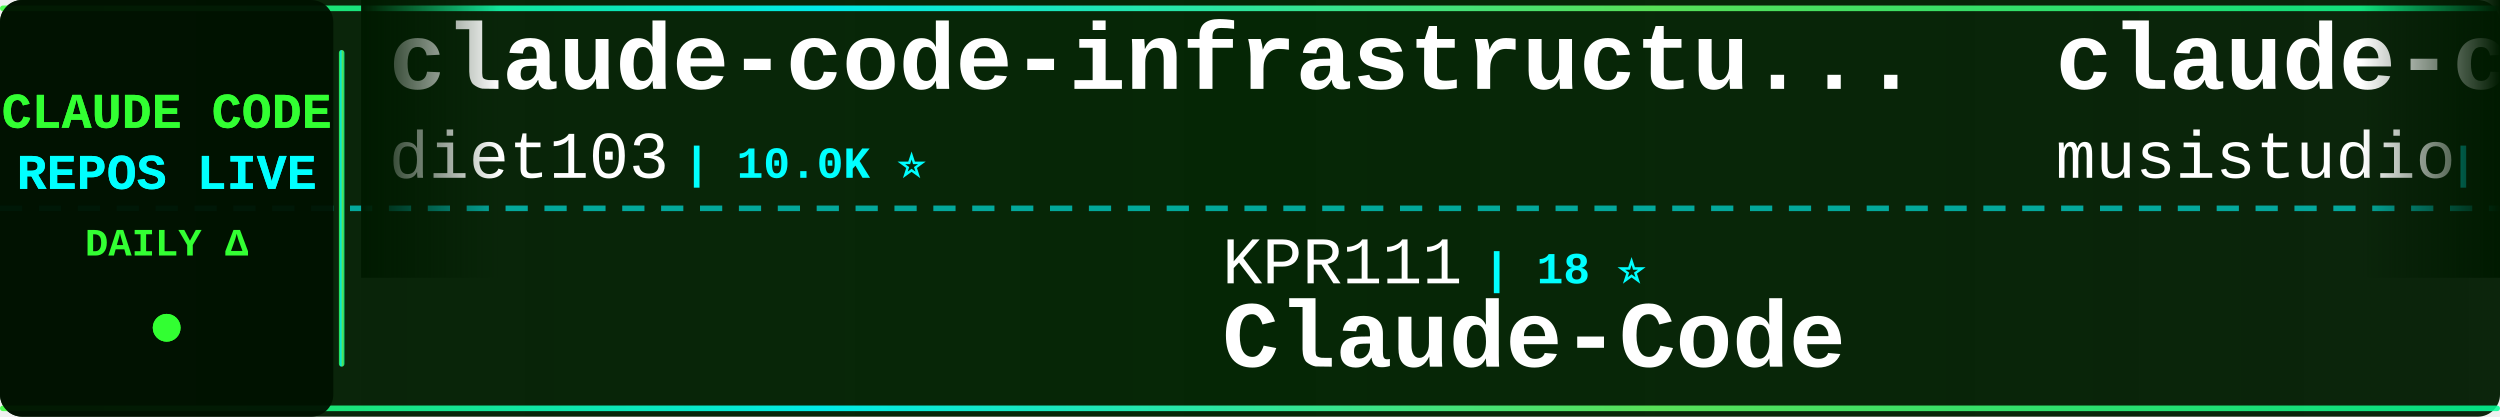
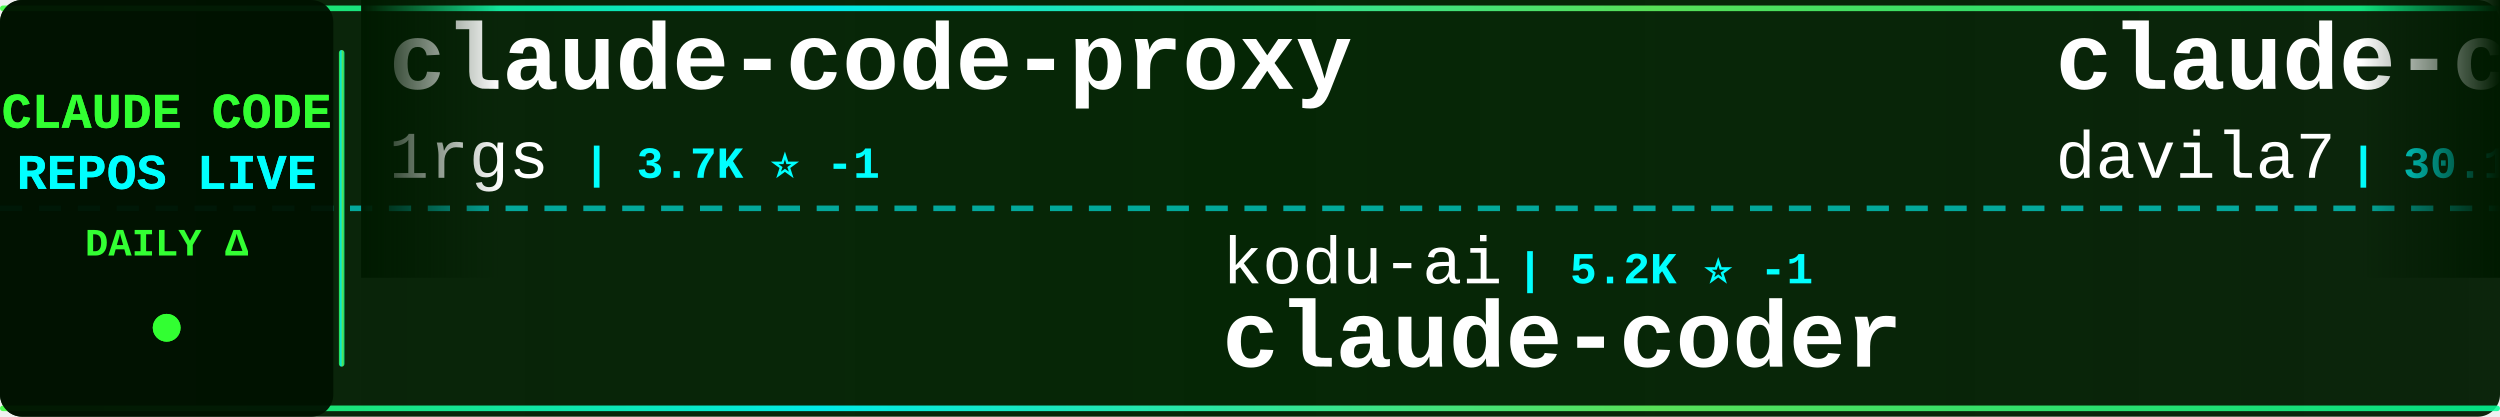
<svg xmlns="http://www.w3.org/2000/svg" width="900" height="150">
  <defs>
    <linearGradient id="tickerBg" x1="0%" y1="0%" x2="100%" y2="0%">
      <stop offset="0%" style="stop-color:#001a00;stop-opacity:0.95" />
      <stop offset="50%" style="stop-color:#002200;stop-opacity:0.98" />
      <stop offset="100%" style="stop-color:#001a00;stop-opacity:0.95" />
    </linearGradient>
    <linearGradient id="borderGrad" x1="0%" y1="0%" x2="100%" y2="0%">
      <stop offset="0%" style="stop-color:#33ff33;stop-opacity:0.85">
        <animate attributeName="stop-opacity" values="0.85;1;0.85" dur="2s" repeatCount="indefinite" />
      </stop>
      <stop offset="33%" style="stop-color:#00ffff;stop-opacity:0.9">
        <animate attributeName="stop-opacity" values="0.9;1;0.9" dur="2.2s" repeatCount="indefinite" />
      </stop>
      <stop offset="66%" style="stop-color:#66ff66;stop-opacity:0.85">
        <animate attributeName="stop-opacity" values="0.85;1;0.85" dur="1.8s" repeatCount="indefinite" />
      </stop>
      <stop offset="100%" style="stop-color:#00ff99;stop-opacity:0.85">
        <animate attributeName="stop-opacity" values="0.85;1;0.85" dur="2s" repeatCount="indefinite" />
      </stop>
    </linearGradient>
    <filter id="textGlow">
      <feGaussianBlur stdDeviation="0.1" result="coloredBlur" />
      <feMerge>
        <feMergeNode in="coloredBlur" />
        <feMergeNode in="SourceGraphic" />
      </feMerge>
    </filter>
    <filter id="metricGlow">
      <feGaussianBlur stdDeviation="0.2" result="coloredBlur" />
      <feMerge>
        <feMergeNode in="coloredBlur" />
        <feMergeNode in="SourceGraphic" />
      </feMerge>
    </filter>
    <linearGradient id="leftFade" x1="0%" y1="0%" x2="100%" y2="0%">
      <stop offset="0%" style="stop-color:#001a00;stop-opacity:1" />
      <stop offset="100%" style="stop-color:#001a00;stop-opacity:0" />
    </linearGradient>
    <linearGradient id="rightFade" x1="0%" y1="0%" x2="100%" y2="0%">
      <stop offset="0%" style="stop-color:#001a00;stop-opacity:0" />
      <stop offset="100%" style="stop-color:#001a00;stop-opacity:1" />
    </linearGradient>
  </defs>
  <rect width="900" height="150" fill="url(#tickerBg)" rx="8" />
  <rect x="0" y="2" width="900" height="2" fill="url(#borderGrad)" rx="1" />
  <rect x="0" y="146" width="900" height="2" fill="url(#borderGrad)" rx="1" />
  <line x1="0" y1="75" x2="900" y2="75" stroke="#00ffff" stroke-width="2" stroke-dasharray="8 6" opacity="0.6" />
  <rect x="0" y="0" width="120" height="150" fill="#001100" opacity="0.95" rx="8" />
  <text x="60" y="46" font-family="'Courier New', monospace" font-size="18" font-weight="bold" fill="#33ff33" text-anchor="middle" filter="url(#textGlow)">
    CLAUDE CODE
  </text>
  <text x="60" y="68" font-family="'Courier New', monospace" font-size="18" font-weight="bold" fill="#00ffff" text-anchor="middle" filter="url(#textGlow)">
    REPOS LIVE
  </text>
  <text x="60" y="92" font-family="'Courier New', monospace" font-size="14" font-weight="bold" fill="#33ff33" text-anchor="middle">
    DAILY Δ
  </text>
  <circle cx="60" cy="118" r="5" fill="#33ff33" filter="url(#metricGlow)">
    <animate attributeName="r" values="4;6;4" dur="1.5s" repeatCount="indefinite" />
    <animate attributeName="opacity" values="0.6;1;0.6" dur="1.5s" repeatCount="indefinite" />
  </circle>
  <rect x="122" y="18" width="2" height="114" fill="url(#borderGrad)" rx="1" />
  <clipPath id="tickerClip">
    <rect x="130" y="0" width="770" height="150" />
  </clipPath>
  <g clip-path="url(#tickerClip)">
    <g id="tickerItems">
      <animateTransform attributeName="transform" attributeType="XML" type="translate" from="0 0" to="-3000 0" dur="54s" repeatCount="indefinite" />
      <g transform="translate(0, 0)">
-         <text x="140" y="32" font-family="'Courier New', monospace" font-size="34" font-weight="bold" fill="#ffffff">claude-code-infrastructu...</text>
-         <text x="140" y="64" font-family="'Courier New', monospace" font-size="24" font-weight="normal" fill="#ffffff" opacity="1.0">diet103</text>
-         <text x="246" y="64" font-family="'Courier New', monospace" font-size="16" font-weight="bold" fill="#00ffff"> | 10.0K ⭐</text>
+         <text x="140" y="32" font-family="'Courier New', monospace" font-size="34" font-weight="bold" fill="#ffffff">claude-code-proxy</text>
+         <text x="140" y="64" font-family="'Courier New', monospace" font-size="24" font-weight="normal" fill="#ffffff" opacity="1.0">1rgs</text>
+         <text x="210" y="64" font-family="'Courier New', monospace" font-size="16" font-weight="bold" fill="#00ffff"> | 3.7K ⭐ -1</text>
      </g>
      <g transform="translate(300, 0)">
-         <text x="140" y="102" font-family="'Courier New', monospace" font-size="24" font-weight="normal" fill="#ffffff" opacity="1.0">KPR111</text>
-         <text x="234" y="102" font-family="'Courier New', monospace" font-size="16" font-weight="bold" fill="#00ffff"> | 18 ⭐</text>
-         <text x="140" y="132" font-family="'Courier New', monospace" font-size="34" font-weight="bold" fill="#ffffff">Claude-Code</text>
+         <text x="140" y="102" font-family="'Courier New', monospace" font-size="24" font-weight="normal" fill="#ffffff" opacity="1.0">kodu-ai</text>
+         <text x="246" y="102" font-family="'Courier New', monospace" font-size="16" font-weight="bold" fill="#00ffff"> | 5.2K ⭐ -1</text>
+         <text x="140" y="132" font-family="'Courier New', monospace" font-size="34" font-weight="bold" fill="#ffffff">claude-coder</text>
      </g>
      <g transform="translate(600, 0)">
-         <text x="140" y="32" font-family="'Courier New', monospace" font-size="34" font-weight="bold" fill="#ffffff">claude-code-router</text>
-         <text x="140" y="64" font-family="'Courier New', monospace" font-size="24" font-weight="normal" fill="#ffffff" opacity="1.0">musistudio</text>
-         <text x="282" y="64" font-family="'Courier New', monospace" font-size="16" font-weight="bold" fill="#00ffff"> | 36.3K ⭐ +4</text>
+         <text x="140" y="32" font-family="'Courier New', monospace" font-size="34" font-weight="bold" fill="#ffffff">claude-code-templates</text>
+         <text x="140" y="64" font-family="'Courier New', monospace" font-size="24" font-weight="normal" fill="#ffffff" opacity="1.0">davila7</text>
+         <text x="246" y="64" font-family="'Courier New', monospace" font-size="16" font-weight="bold" fill="#00ffff"> | 30.1K ⭐ +6</text>
      </g>
      <g transform="translate(900, 0)">
+         <text x="140" y="102" font-family="'Courier New', monospace" font-size="24" font-weight="normal" fill="#ffffff" opacity="1.0">Windy3f3f3f3f</text>
+         <text x="318" y="102" font-family="'Courier New', monospace" font-size="16" font-weight="bold" fill="#00ffff"> | 3.4K ⭐ +2</text>
+         <text x="140" y="132" font-family="'Courier New', monospace" font-size="34" font-weight="bold" fill="#ffffff">how-claude-code-works</text>
+       </g>
+       <g transform="translate(1200, 0)">
+         <text x="140" y="32" font-family="'Courier New', monospace" font-size="34" font-weight="bold" fill="#ffffff">claude-code-system-promp...</text>
+         <text x="140" y="64" font-family="'Courier New', monospace" font-size="24" font-weight="normal" fill="#ffffff" opacity="1.0">Piebald-AI</text>
+         <text x="282" y="64" font-family="'Courier New', monospace" font-size="16" font-weight="bold" fill="#00ffff"> | 12.1K ⭐ +3</text>
+       </g>
+       <g transform="translate(1500, 0)">
+         <text x="140" y="102" font-family="'Courier New', monospace" font-size="24" font-weight="normal" fill="#ffffff" opacity="1.0">zebbern</text>
+         <text x="246" y="102" font-family="'Courier New', monospace" font-size="16" font-weight="bold" fill="#00ffff"> | 4.5K ⭐ +1</text>
+         <text x="140" y="132" font-family="'Courier New', monospace" font-size="34" font-weight="bold" fill="#ffffff">claude-code-guide</text>
+       </g>
+       <g transform="translate(1800, 0)">
+         <text x="140" y="32" font-family="'Courier New', monospace" font-size="34" font-weight="bold" fill="#ffffff">Claude-Code</text>
+         <text x="140" y="64" font-family="'Courier New', monospace" font-size="24" font-weight="normal" fill="#ffffff" opacity="1.0">pengchengneo</text>
+         <text x="306" y="64" font-family="'Courier New', monospace" font-size="16" font-weight="bold" fill="#00ffff"> | 1.7K ⭐</text>
+       </g>
+       <g transform="translate(2100, 0)">
        <text x="140" y="102" font-family="'Courier New', monospace" font-size="24" font-weight="normal" fill="#ffffff" opacity="1.0">SeemSeam</text>
        <text x="258" y="102" font-family="'Courier New', monospace" font-size="16" font-weight="bold" fill="#00ffff"> | 3.4K ⭐ +1</text>
        <text x="140" y="132" font-family="'Courier New', monospace" font-size="34" font-weight="bold" fill="#ffffff">claude_codex_bridge</text>
      </g>
-       <g transform="translate(1200, 0)">
-         <text x="140" y="32" font-family="'Courier New', monospace" font-size="34" font-weight="bold" fill="#ffffff">Dive-into-Claude-Code</text>
-         <text x="140" y="64" font-family="'Courier New', monospace" font-size="24" font-weight="normal" fill="#ffffff" opacity="1.0">VILA-Lab</text>
-         <text x="258" y="64" font-family="'Courier New', monospace" font-size="16" font-weight="bold" fill="#00ffff"> | 2.0K ⭐ +1</text>
-       </g>
-       <g transform="translate(1500, 0)">
-         <text x="140" y="102" font-family="'Courier New', monospace" font-size="24" font-weight="normal" fill="#ffffff" opacity="1.0">repowise-dev</text>
-         <text x="306" y="102" font-family="'Courier New', monospace" font-size="16" font-weight="bold" fill="#00ffff"> | 1.2K ⭐</text>
-         <text x="140" y="132" font-family="'Courier New', monospace" font-size="34" font-weight="bold" fill="#ffffff">claude-code-prompts</text>
-       </g>
-       <g transform="translate(1800, 0)">
-         <text x="140" y="32" font-family="'Courier New', monospace" font-size="34" font-weight="bold" fill="#ffffff">sc-claude-code-files</text>
-         <text x="140" y="64" font-family="'Courier New', monospace" font-size="24" font-weight="normal" fill="#ffffff" opacity="1.0">https-deeplearning-ai</text>
-         <text x="414" y="64" font-family="'Courier New', monospace" font-size="16" font-weight="bold" fill="#00ffff"> | 537 ⭐</text>
-       </g>
-       <g transform="translate(2100, 0)">
-         <text x="140" y="102" font-family="'Courier New', monospace" font-size="24" font-weight="normal" fill="#ffffff" opacity="1.0">jqueryscript</text>
-         <text x="306" y="102" font-family="'Courier New', monospace" font-size="16" font-weight="bold" fill="#00ffff"> | 485 ⭐ +1</text>
-         <text x="140" y="132" font-family="'Courier New', monospace" font-size="34" font-weight="bold" fill="#ffffff">awesome-claude-code</text>
-       </g>
      <g transform="translate(2400, 0)">
-         <text x="140" y="32" font-family="'Courier New', monospace" font-size="34" font-weight="bold" fill="#ffffff">ECC</text>
-         <text x="140" y="64" font-family="'Courier New', monospace" font-size="24" font-weight="normal" fill="#ffffff" opacity="1.0">affaan-m</text>
-         <text x="258" y="64" font-family="'Courier New', monospace" font-size="16" font-weight="bold" fill="#00ffff"> | 236.9K ⭐ +36</text>
+         <text x="140" y="32" font-family="'Courier New', monospace" font-size="34" font-weight="bold" fill="#ffffff">claude-code-guide</text>
+         <text x="140" y="64" font-family="'Courier New', monospace" font-size="24" font-weight="normal" fill="#ffffff" opacity="1.0">Cranot</text>
+         <text x="234" y="64" font-family="'Courier New', monospace" font-size="16" font-weight="bold" fill="#00ffff"> | 2.9K ⭐</text>
      </g>
      <g transform="translate(2700, 0)">
-         <text x="140" y="102" font-family="'Courier New', monospace" font-size="24" font-weight="normal" fill="#ffffff" opacity="1.0">777genius</text>
-         <text x="270" y="102" font-family="'Courier New', monospace" font-size="16" font-weight="bold" fill="#00ffff"> | 923 ⭐</text>
-         <text x="140" y="132" font-family="'Courier New', monospace" font-size="34" font-weight="bold" fill="#ffffff">claude-code-source-code</text>
+         <text x="140" y="102" font-family="'Courier New', monospace" font-size="24" font-weight="normal" fill="#ffffff" opacity="1.0">musistudio</text>
+         <text x="282" y="102" font-family="'Courier New', monospace" font-size="16" font-weight="bold" fill="#00ffff"> | 36.3K ⭐ +4</text>
+         <text x="140" y="132" font-family="'Courier New', monospace" font-size="34" font-weight="bold" fill="#ffffff">claude-code-router</text>
      </g>
      <g transform="translate(3000, 0)">
-         <text x="140" y="32" font-family="'Courier New', monospace" font-size="34" font-weight="bold" fill="#ffffff">claude-code-infrastructu...</text>
-         <text x="140" y="64" font-family="'Courier New', monospace" font-size="24" font-weight="normal" fill="#ffffff" opacity="1.0">diet103</text>
-         <text x="246" y="64" font-family="'Courier New', monospace" font-size="16" font-weight="bold" fill="#00ffff"> | 10.0K ⭐</text>
+         <text x="140" y="32" font-family="'Courier New', monospace" font-size="34" font-weight="bold" fill="#ffffff">claude-code-proxy</text>
+         <text x="140" y="64" font-family="'Courier New', monospace" font-size="24" font-weight="normal" fill="#ffffff" opacity="1.0">1rgs</text>
+         <text x="210" y="64" font-family="'Courier New', monospace" font-size="16" font-weight="bold" fill="#00ffff"> | 3.7K ⭐ -1</text>
      </g>
      <g transform="translate(3300, 0)">
-         <text x="140" y="102" font-family="'Courier New', monospace" font-size="24" font-weight="normal" fill="#ffffff" opacity="1.0">KPR111</text>
-         <text x="234" y="102" font-family="'Courier New', monospace" font-size="16" font-weight="bold" fill="#00ffff"> | 18 ⭐</text>
-         <text x="140" y="132" font-family="'Courier New', monospace" font-size="34" font-weight="bold" fill="#ffffff">Claude-Code</text>
+         <text x="140" y="102" font-family="'Courier New', monospace" font-size="24" font-weight="normal" fill="#ffffff" opacity="1.0">kodu-ai</text>
+         <text x="246" y="102" font-family="'Courier New', monospace" font-size="16" font-weight="bold" fill="#00ffff"> | 5.2K ⭐ -1</text>
+         <text x="140" y="132" font-family="'Courier New', monospace" font-size="34" font-weight="bold" fill="#ffffff">claude-coder</text>
      </g>
      <g transform="translate(3600, 0)">
-         <text x="140" y="32" font-family="'Courier New', monospace" font-size="34" font-weight="bold" fill="#ffffff">claude-code-router</text>
-         <text x="140" y="64" font-family="'Courier New', monospace" font-size="24" font-weight="normal" fill="#ffffff" opacity="1.0">musistudio</text>
-         <text x="282" y="64" font-family="'Courier New', monospace" font-size="16" font-weight="bold" fill="#00ffff"> | 36.3K ⭐ +4</text>
+         <text x="140" y="32" font-family="'Courier New', monospace" font-size="34" font-weight="bold" fill="#ffffff">claude-code-templates</text>
+         <text x="140" y="64" font-family="'Courier New', monospace" font-size="24" font-weight="normal" fill="#ffffff" opacity="1.0">davila7</text>
+         <text x="246" y="64" font-family="'Courier New', monospace" font-size="16" font-weight="bold" fill="#00ffff"> | 30.1K ⭐ +6</text>
      </g>
      <g transform="translate(3900, 0)">
-         <text x="140" y="102" font-family="'Courier New', monospace" font-size="24" font-weight="normal" fill="#ffffff" opacity="1.0">SeemSeam</text>
-         <text x="258" y="102" font-family="'Courier New', monospace" font-size="16" font-weight="bold" fill="#00ffff"> | 3.4K ⭐ +1</text>
-         <text x="140" y="132" font-family="'Courier New', monospace" font-size="34" font-weight="bold" fill="#ffffff">claude_codex_bridge</text>
+         <text x="140" y="102" font-family="'Courier New', monospace" font-size="24" font-weight="normal" fill="#ffffff" opacity="1.0">Windy3f3f3f3f</text>
+         <text x="318" y="102" font-family="'Courier New', monospace" font-size="16" font-weight="bold" fill="#00ffff"> | 3.4K ⭐ +2</text>
+         <text x="140" y="132" font-family="'Courier New', monospace" font-size="34" font-weight="bold" fill="#ffffff">how-claude-code-works</text>
      </g>
    </g>
  </g>
  <rect x="130" y="0" width="50" height="100" fill="url(#leftFade)" />
  <rect x="850" y="0" width="50" height="100" fill="url(#rightFade)" />
</svg>
